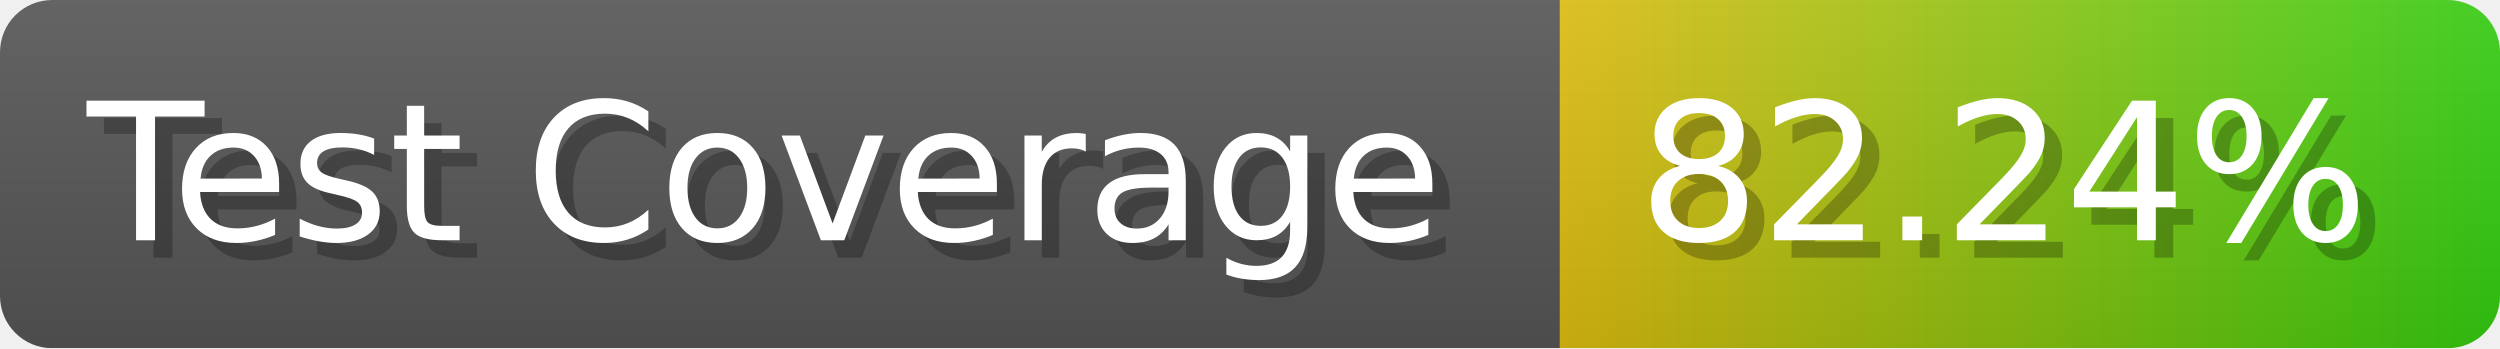
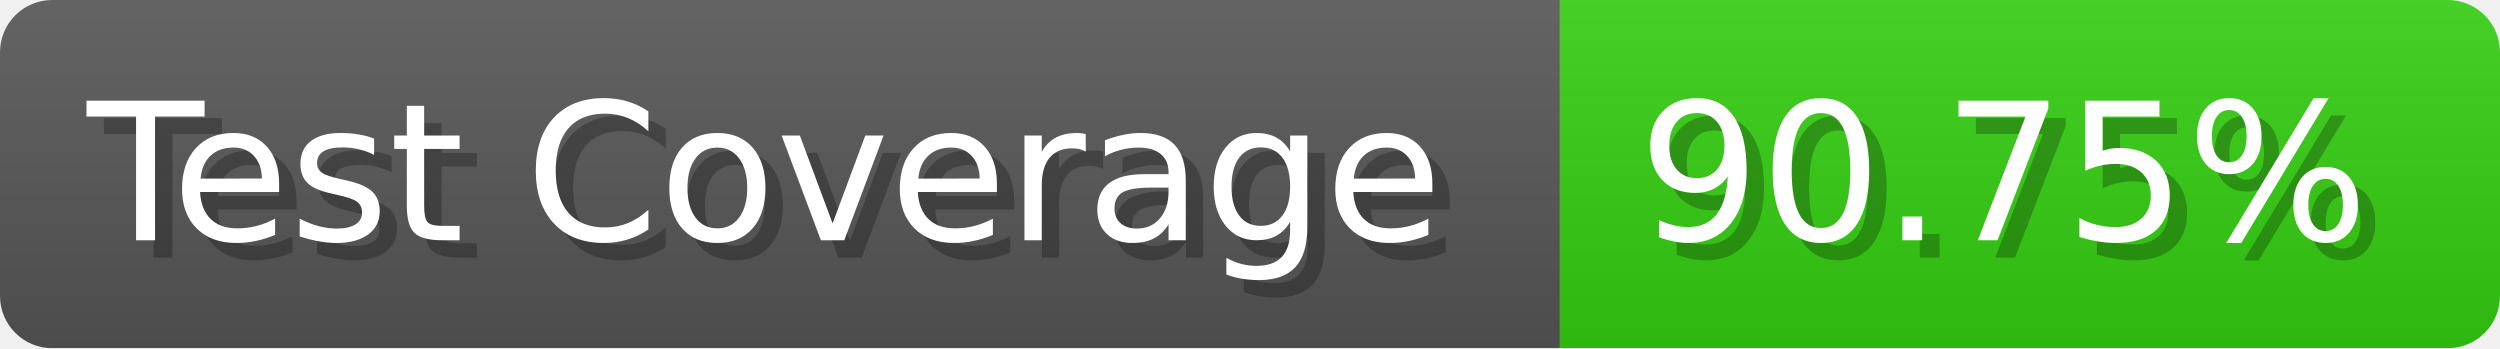
- <svg xmlns="http://www.w3.org/2000/svg" width="143.6" height="20" viewBox="0 0 1436 200" role="img" aria-label="Test Coverage: 82.24%">
+ <svg xmlns="http://www.w3.org/2000/svg" width="143.6" height="20" viewBox="0 0 1436 200" role="img" aria-label="Test Coverage: 90.75%">
  <linearGradient id="a" x2="0" y2="100%">
    <stop offset="0" stop-opacity=".1" stop-color="#EEE" />
    <stop offset="1" stop-opacity=".1" />
  </linearGradient>
  <mask id="m">
    <rect width="1436" height="200" rx="30" fill="#FFF" />
  </mask>
  <g mask="url(#m)">
    <rect width="896" height="200" fill="#555" />
-     <rect width="540" height="200" fill="url(#x)" x="896" />
+     <rect width="540" height="200" fill="#3C1" x="896" />
    <rect width="1436" height="200" fill="url(#a)" />
  </g>
  <g aria-hidden="true" fill="#fff" text-anchor="start" font-family="Verdana,DejaVu Sans,sans-serif" font-size="110">
    <text x="60" y="148" textLength="796" fill="#000" opacity="0.25">Test Coverage</text>
    <text x="50" y="138" textLength="796">Test Coverage</text>
-     <text x="951" y="148" textLength="440" fill="#000" opacity="0.25">82.24%</text>
-     <text x="941" y="138" textLength="440">82.24%</text>
+     <text x="951" y="148" textLength="440" fill="#000" opacity="0.25">90.75%</text>
+     <text x="941" y="138" textLength="440">90.75%</text>
  </g>
-   <linearGradient id="x" x1="0%" y1="0%" x2="100%" y2="0%">
-     <stop offset="0%" style="stop-color:#DB1" />
-     <stop offset="100%" style="stop-color:#3C1" />
-   </linearGradient>
</svg>
